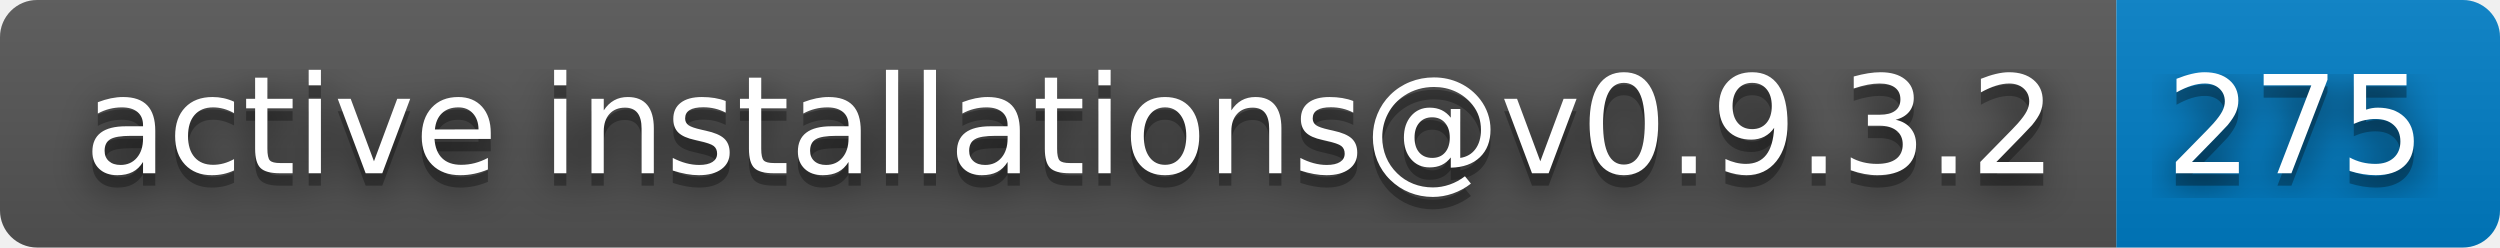
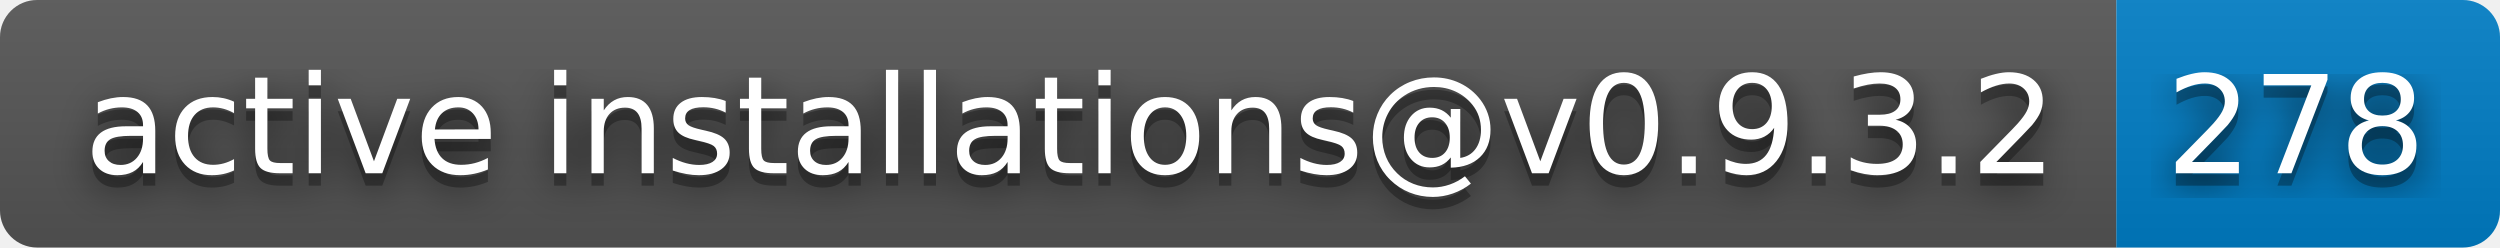
- <svg xmlns="http://www.w3.org/2000/svg" width="202" height="20" role="img" aria-label="active installations@v0.9.3.2: 275">
+ <svg xmlns="http://www.w3.org/2000/svg" width="202" height="20" role="img" aria-label="active installations@v0.9.3.2: 278">
  <filter id="blur">
    <feGaussianBlur stdDeviation="16" />
  </filter>
  <linearGradient id="s" x2="0" y2="100%">
    <stop offset="0" stop-color="#bbb" stop-opacity=".1" />
    <stop offset="1" stop-opacity=".1" />
  </linearGradient>
  <clipPath id="r">
    <rect width="202" height="20" rx="3" />
  </clipPath>
  <g clip-path="url(#r)">
    <rect width="171" height="20" fill="#555" />
    <rect x="171" width="31" height="20" fill="#007ec6" />
    <rect width="202" height="20" fill="url(#s)" />
  </g>
  <g fill="#fff" text-anchor="middle" font-family="Verdana,Geneva,DejaVu Sans,sans-serif" text-rendering="geometricPrecision" font-size="110">
    <g transform="scale(.1)">
      <g aria-hidden="true" fill="#010101">
        <text x="865" y="150" fill-opacity=".8" filter="url(#blur)" textLength="1610">active installations@v0.9.3.2</text>
        <text x="865" y="150" fill-opacity=".3" textLength="1610">active installations@v0.9.3.2</text>
      </g>
      <text x="865" y="140" textLength="1610">active installations@v0.9.3.2</text>
    </g>
    <g transform="scale(.1)">
      <g aria-hidden="true" fill="#010101">
-         <text x="1855" y="150" fill-opacity=".8" filter="url(#blur)" textLength="210">275</text>
-         <text x="1855" y="150" fill-opacity=".3" textLength="210">275</text>
+         <text x="1855" y="150" fill-opacity=".8" filter="url(#blur)" textLength="210">278</text>
+         <text x="1855" y="150" fill-opacity=".3" textLength="210">278</text>
      </g>
-       <text x="1855" y="140" textLength="210">275</text>
+       <text x="1855" y="140" textLength="210">278</text>
    </g>
  </g>
</svg>
